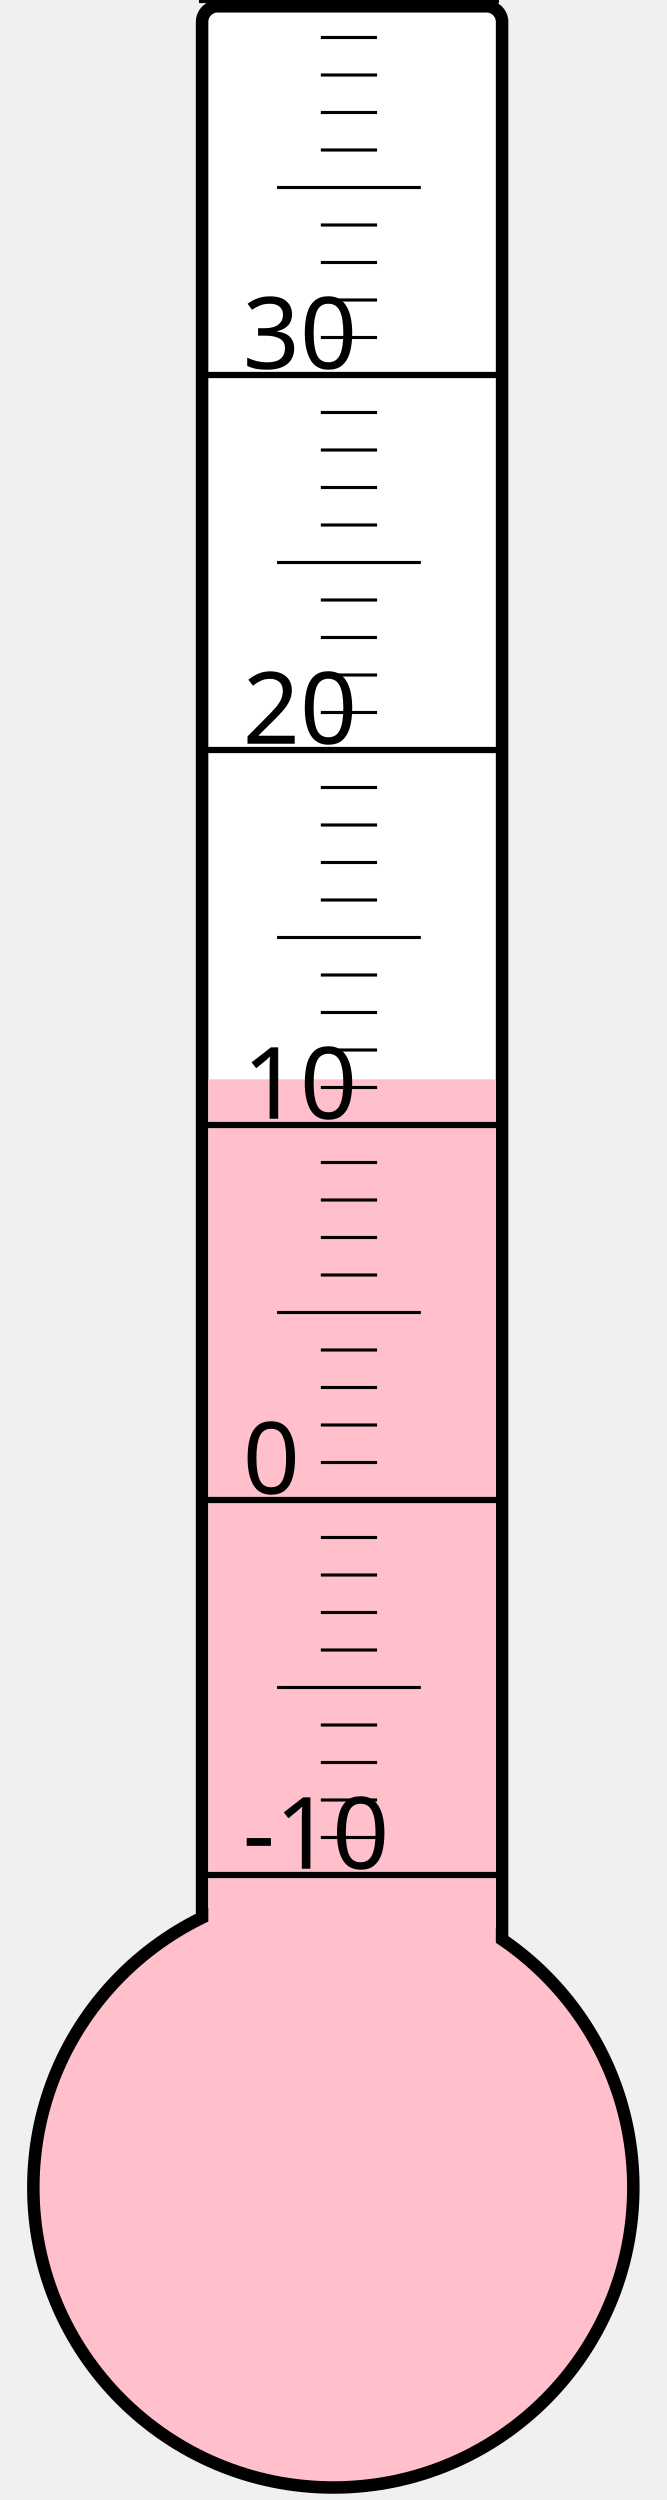
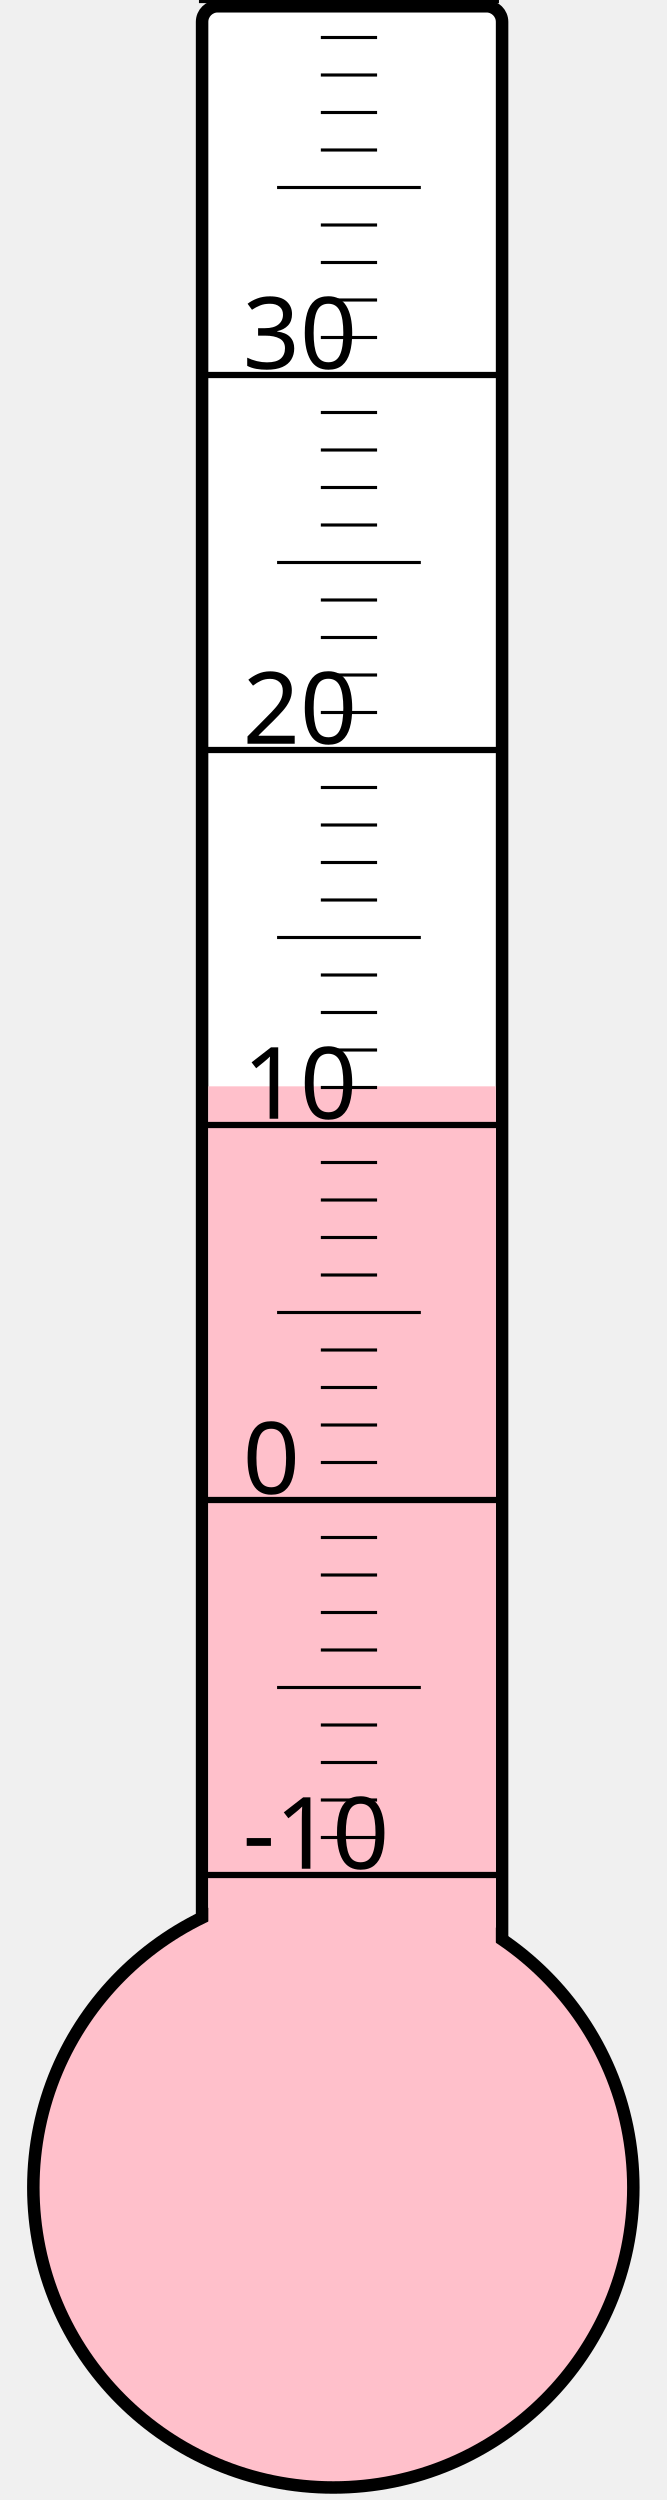
<svg xmlns="http://www.w3.org/2000/svg" width="40px" height="150px" viewBox="0 0 200 800">
  <rect width="200" height="800" x="0" y="0" style="fill: #ffffeb; fill-opacity: 0;" />
  <rect width="96" height="680" x="58" y="2" rx="5" ry="5" style="fill: white; fill-opacity: 1; stroke: black; stroke-width: 4;" />
  <circle cx="100" cy="700" r="96" style="fill: pink; stroke: black; stroke-width: 4;" />
-   <rect width="92" height="354.625" x="60" y="345.375" style="fill: pink; fill-opacity: 1; stroke-width: 0;" />
+   <rect width="92" height="352.375" x="60" y="347.625" style="fill: pink; fill-opacity: 1; stroke-width: 0;" />
  <text x="71" y="598" style="font-family: sans-serif; font-size: 24pt;">-10</text>
  <text x="71" y="478" style="font-family: sans-serif; font-size: 24pt;">0</text>
  <text x="71" y="358" style="font-family: sans-serif; font-size: 24pt;">10</text>
  <text x="71" y="238" style="font-family: sans-serif; font-size: 24pt;">20</text>
  <text x="71" y="118" style="font-family: sans-serif; font-size: 24pt;">30</text>
  <g style="stroke: black;">
    <line x1="57" y1="600" x2="153" y2="600" style="stroke-width: 2;" />
    <line x1="96" y1="588" x2="114" y2="588" style="stroke-width: 1;" />
    <line x1="96" y1="576" x2="114" y2="576" style="stroke-width: 1;" />
    <line x1="96" y1="564" x2="114" y2="564" style="stroke-width: 1;" />
    <line x1="96" y1="552" x2="114" y2="552" style="stroke-width: 1;" />
    <line x1="82" y1="540" x2="128" y2="540" style="stroke-width: 1;" />
    <line x1="96" y1="528" x2="114" y2="528" style="stroke-width: 1;" />
    <line x1="96" y1="516" x2="114" y2="516" style="stroke-width: 1;" />
    <line x1="96" y1="504" x2="114" y2="504" style="stroke-width: 1;" />
    <line x1="96" y1="492" x2="114" y2="492" style="stroke-width: 1;" />
    <line x1="57" y1="480" x2="153" y2="480" style="stroke-width: 2;" />
    <line x1="96" y1="468" x2="114" y2="468" style="stroke-width: 1;" />
    <line x1="96" y1="456" x2="114" y2="456" style="stroke-width: 1;" />
    <line x1="96" y1="444" x2="114" y2="444" style="stroke-width: 1;" />
    <line x1="96" y1="432" x2="114" y2="432" style="stroke-width: 1;" />
    <line x1="82" y1="420" x2="128" y2="420" style="stroke-width: 1;" />
    <line x1="96" y1="408" x2="114" y2="408" style="stroke-width: 1;" />
    <line x1="96" y1="396" x2="114" y2="396" style="stroke-width: 1;" />
    <line x1="96" y1="384" x2="114" y2="384" style="stroke-width: 1;" />
    <line x1="96" y1="372" x2="114" y2="372" style="stroke-width: 1;" />
    <line x1="57" y1="360" x2="153" y2="360" style="stroke-width: 2;" />
    <line x1="96" y1="348" x2="114" y2="348" style="stroke-width: 1;" />
    <line x1="96" y1="336" x2="114" y2="336" style="stroke-width: 1;" />
    <line x1="96" y1="324" x2="114" y2="324" style="stroke-width: 1;" />
    <line x1="96" y1="312" x2="114" y2="312" style="stroke-width: 1;" />
    <line x1="82" y1="300" x2="128" y2="300" style="stroke-width: 1;" />
    <line x1="96" y1="288" x2="114" y2="288" style="stroke-width: 1;" />
    <line x1="96" y1="276" x2="114" y2="276" style="stroke-width: 1;" />
    <line x1="96" y1="264" x2="114" y2="264" style="stroke-width: 1;" />
    <line x1="96" y1="252" x2="114" y2="252" style="stroke-width: 1;" />
    <line x1="57" y1="240" x2="153" y2="240" style="stroke-width: 2;" />
    <line x1="96" y1="228" x2="114" y2="228" style="stroke-width: 1;" />
    <line x1="96" y1="216" x2="114" y2="216" style="stroke-width: 1;" />
    <line x1="96" y1="204" x2="114" y2="204" style="stroke-width: 1;" />
    <line x1="96" y1="192" x2="114" y2="192" style="stroke-width: 1;" />
    <line x1="82" y1="180" x2="128" y2="180" style="stroke-width: 1;" />
    <line x1="96" y1="168" x2="114" y2="168" style="stroke-width: 1;" />
    <line x1="96" y1="156" x2="114" y2="156" style="stroke-width: 1;" />
    <line x1="96" y1="144" x2="114" y2="144" style="stroke-width: 1;" />
    <line x1="96" y1="132" x2="114" y2="132" style="stroke-width: 1;" />
    <line x1="57" y1="120" x2="153" y2="120" style="stroke-width: 2;" />
    <line x1="96" y1="108" x2="114" y2="108" style="stroke-width: 1;" />
    <line x1="96" y1="96" x2="114" y2="96" style="stroke-width: 1;" />
    <line x1="96" y1="84" x2="114" y2="84" style="stroke-width: 1;" />
    <line x1="96" y1="72" x2="114" y2="72" style="stroke-width: 1;" />
    <line x1="82" y1="60" x2="128" y2="60" style="stroke-width: 1;" />
    <line x1="96" y1="48" x2="114" y2="48" style="stroke-width: 1;" />
    <line x1="96" y1="36" x2="114" y2="36" style="stroke-width: 1;" />
    <line x1="96" y1="24" x2="114" y2="24" style="stroke-width: 1;" />
    <line x1="96" y1="12" x2="114" y2="12" style="stroke-width: 1;" />
    <line x1="57" y1="0" x2="153" y2="0" style="stroke-width: 2;" />
  </g>
</svg>
